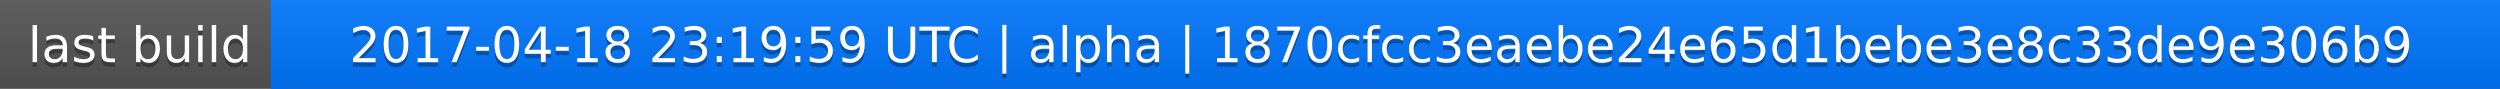
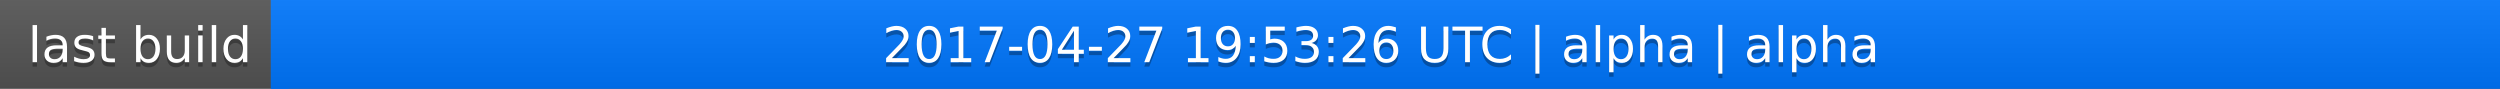
<svg xmlns="http://www.w3.org/2000/svg" width="563" height="20">
  <linearGradient id="a" x2="0" y2="100%">
    <stop offset="0" stop-color="#bbb" stop-opacity=".1" />
    <stop offset="1" stop-opacity=".1" />
  </linearGradient>
  <rect rx="0" width="563" height="20" fill="#555" />
  <rect rx="0" x="61" width="502" height="20" fill="#07f" />
  <path fill="#07f" d="M61 0h4v20h-4z" />
  <rect rx="0" width="563" height="20" fill="url(#a)" />
  <g fill="#fff" text-anchor="middle" font-family="DejaVu Sans,Verdana,Geneva,sans-serif" font-size="11">
    <text x="31.5" y="15" fill="#010101" fill-opacity=".3">last build</text>
    <text x="31.5" y="14">last build</text>
-     <text x="311" y="15" fill="#010101" fill-opacity=".3">2017-04-18 23:19:59 UTC | alpha | 1870cfcc3eaebe24e65d1bebe3e8c33de9e306b9</text>
-     <text x="311" y="14">2017-04-18 23:19:59 UTC | alpha | 1870cfcc3eaebe24e65d1bebe3e8c33de9e306b9</text>
+     <text x="311" y="15" fill="#010101" fill-opacity=".3">2017-04-27 19:53:26 UTC | alpha | alpha</text>
+     <text x="311" y="14">2017-04-27 19:53:26 UTC | alpha | alpha</text>
  </g>
</svg>
